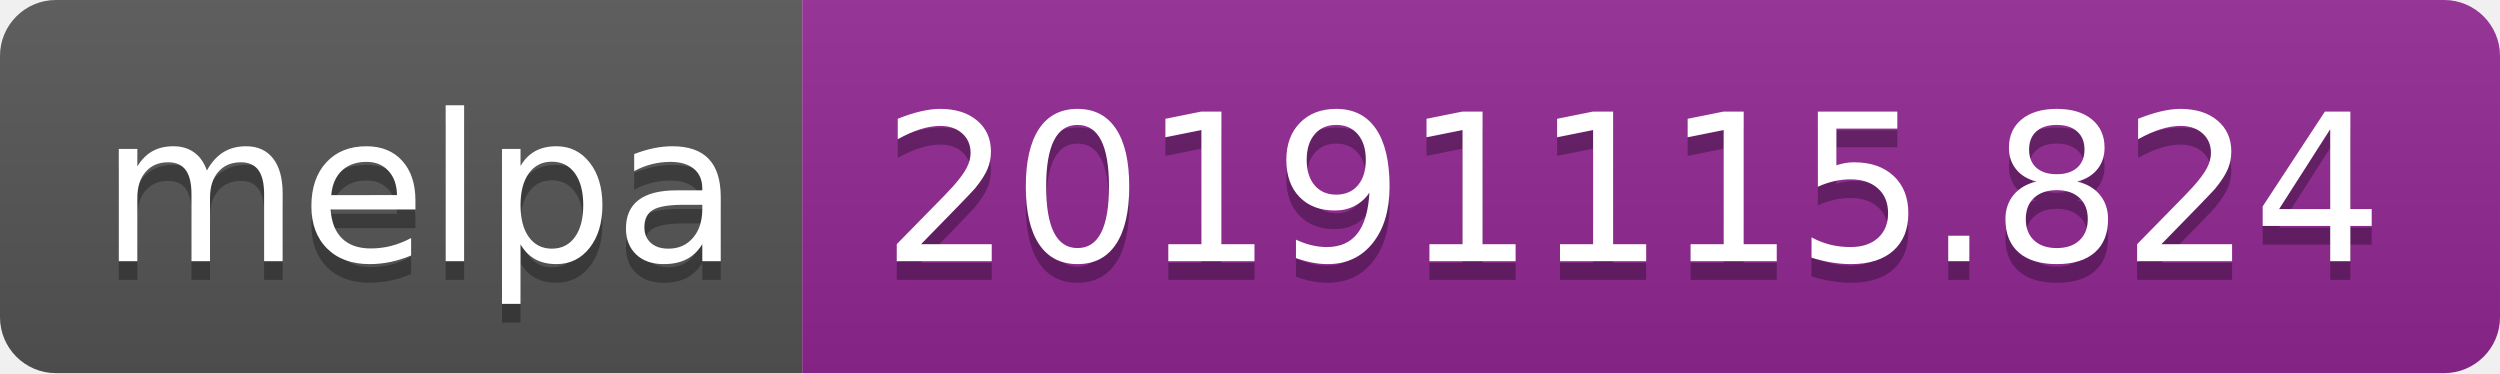
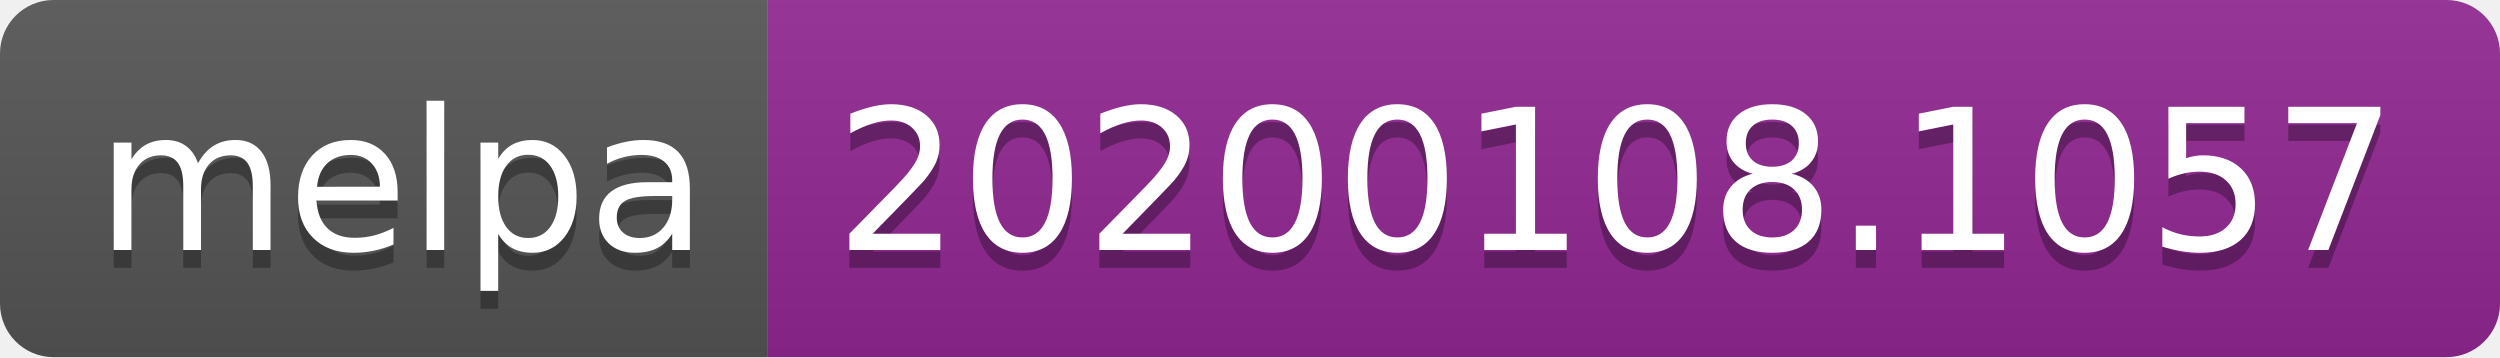
- <svg xmlns="http://www.w3.org/2000/svg" width="134" height="20">
+ <svg xmlns="http://www.w3.org/2000/svg" width="140" height="20">
  <linearGradient id="b" x2="0" y2="100%">
    <stop offset="0" stop-color="#bbb" stop-opacity=".1" />
    <stop offset="1" stop-opacity=".1" />
  </linearGradient>
  <clipPath id="a">
-     <rect width="134" height="20" rx="3" fill="#fff" />
+     <rect width="140" height="20" rx="3" fill="#fff" />
  </clipPath>
  <g clip-path="url(#a)">
    <path fill="#555" d="M0 0h43v20H0z" />
-     <path fill="#922793" d="M43 0h91v20H43z" />
-     <path fill="url(#b)" d="M0 0h134v20H0z" />
+     <path fill="#922793" d="M43 0h97v20H43z" />
+     <path fill="url(#b)" d="M0 0h140v20H0z" />
  </g>
  <g fill="#fff" text-anchor="middle" font-family="DejaVu Sans,Verdana,Geneva,sans-serif" font-size="110">
    <text x="225" y="150" fill="#010101" fill-opacity=".3" transform="scale(.1)" textLength="330">melpa</text>
    <text x="225" y="140" transform="scale(.1)" textLength="330">melpa</text>
-     <text x="875" y="150" fill="#010101" fill-opacity=".3" transform="scale(.1)" textLength="810">20191115.824</text>
-     <text x="875" y="140" transform="scale(.1)" textLength="810">20191115.824</text>
+     <text x="905" y="150" fill="#010101" fill-opacity=".3" transform="scale(.1)" textLength="870">20200108.1057</text>
+     <text x="905" y="140" transform="scale(.1)" textLength="870">20200108.1057</text>
  </g>
</svg>
